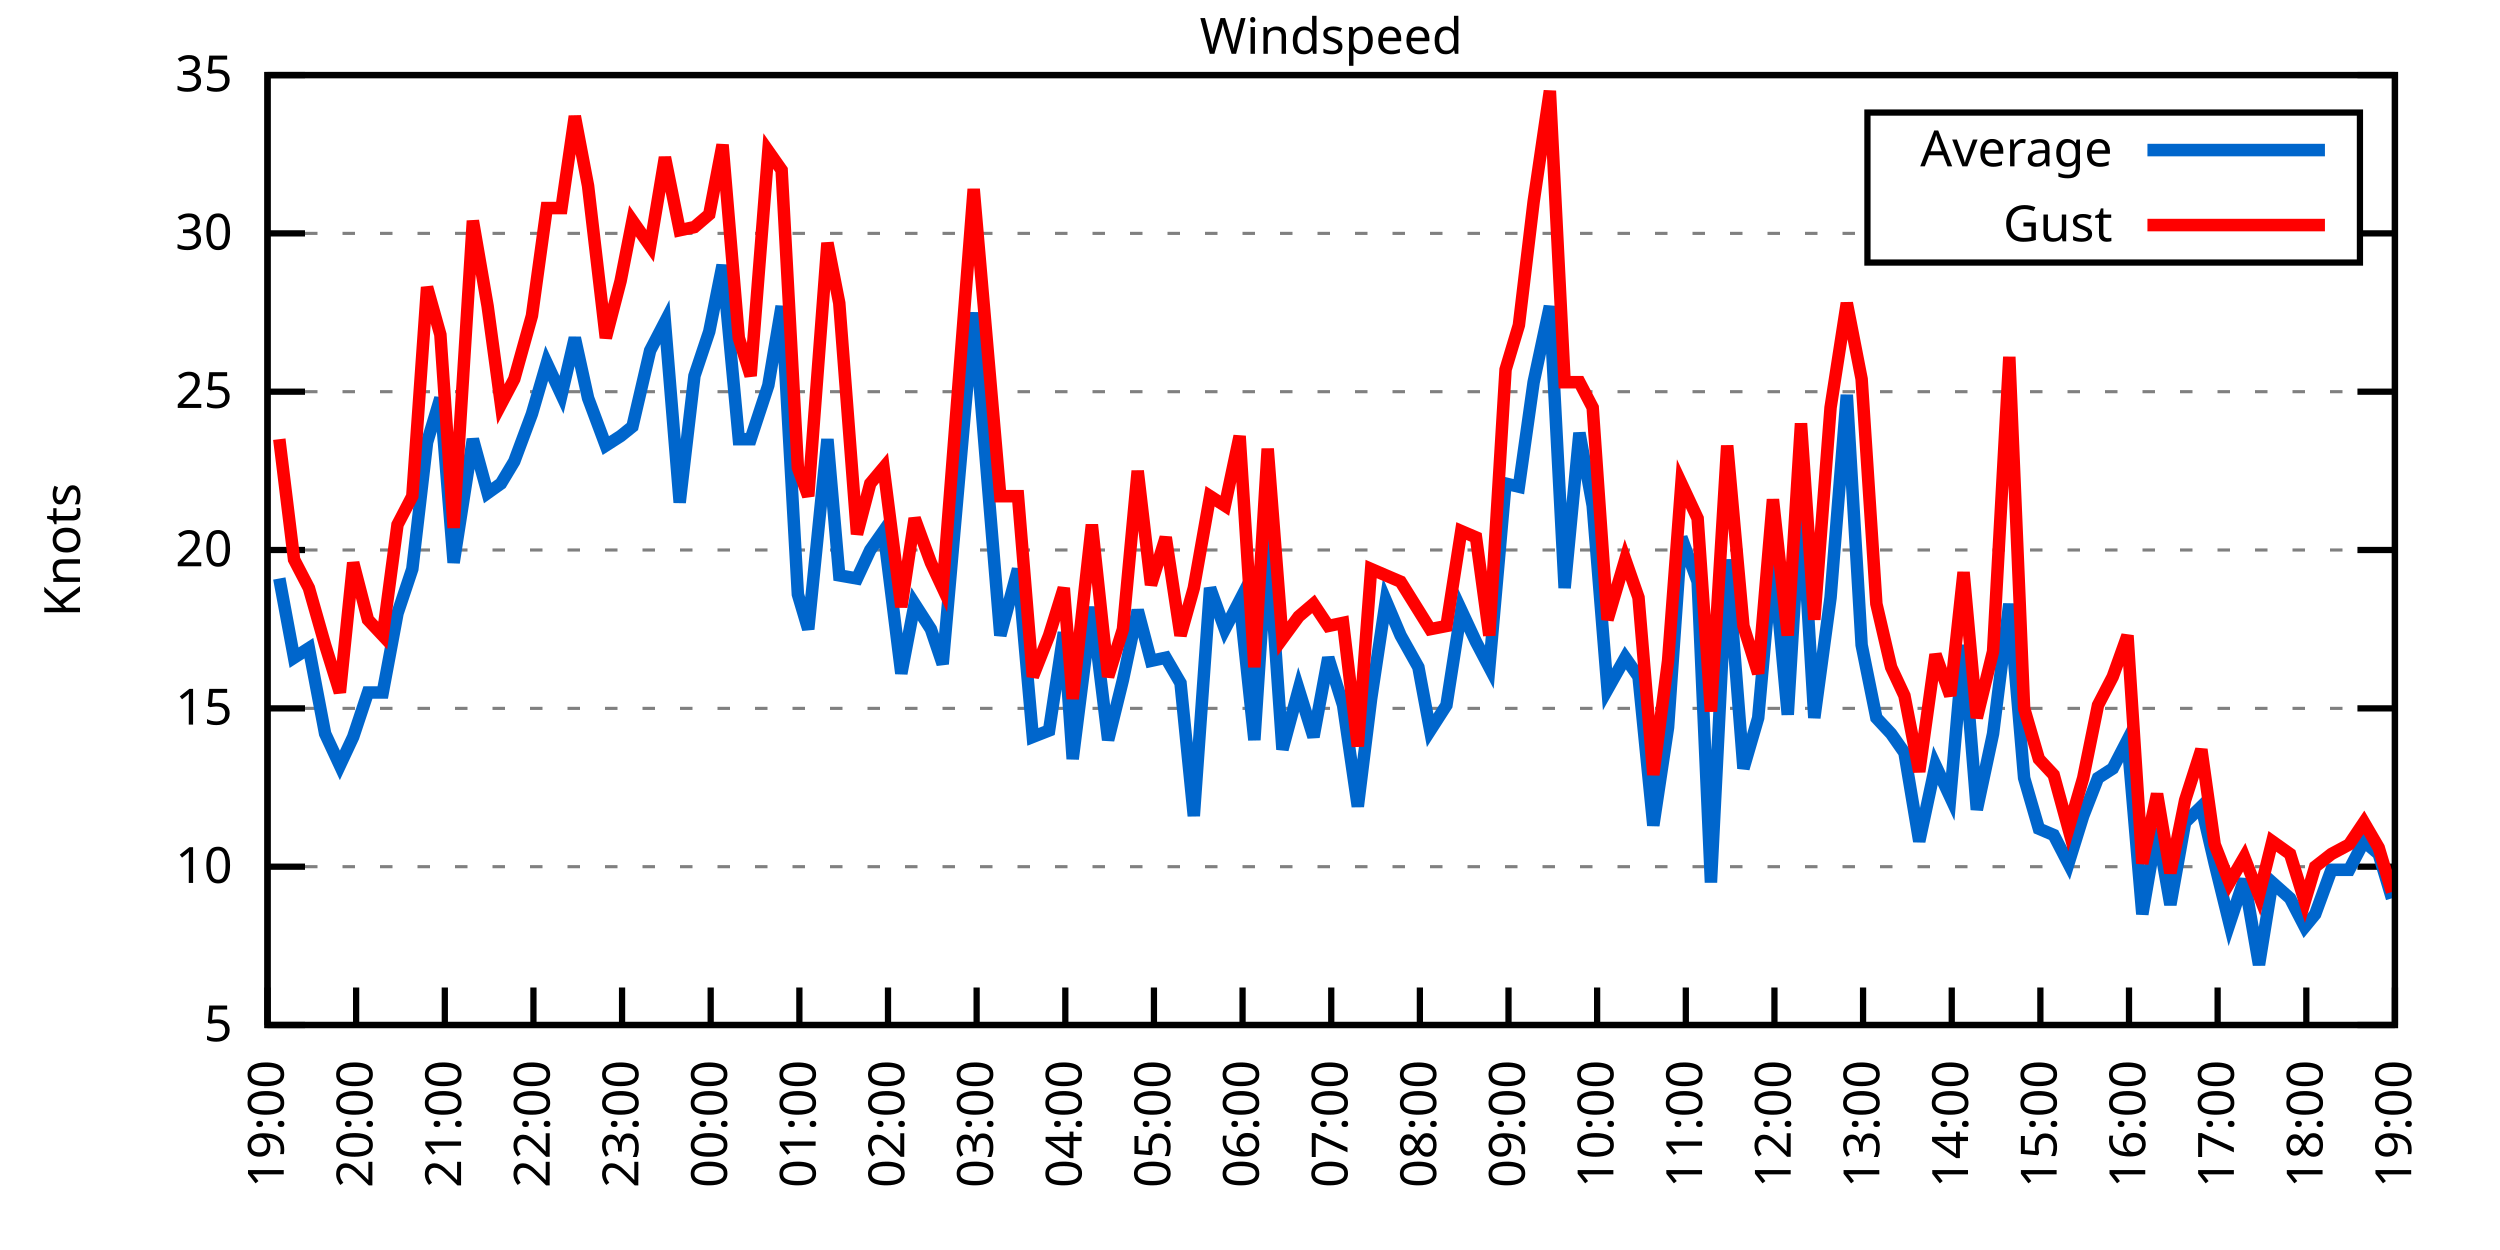
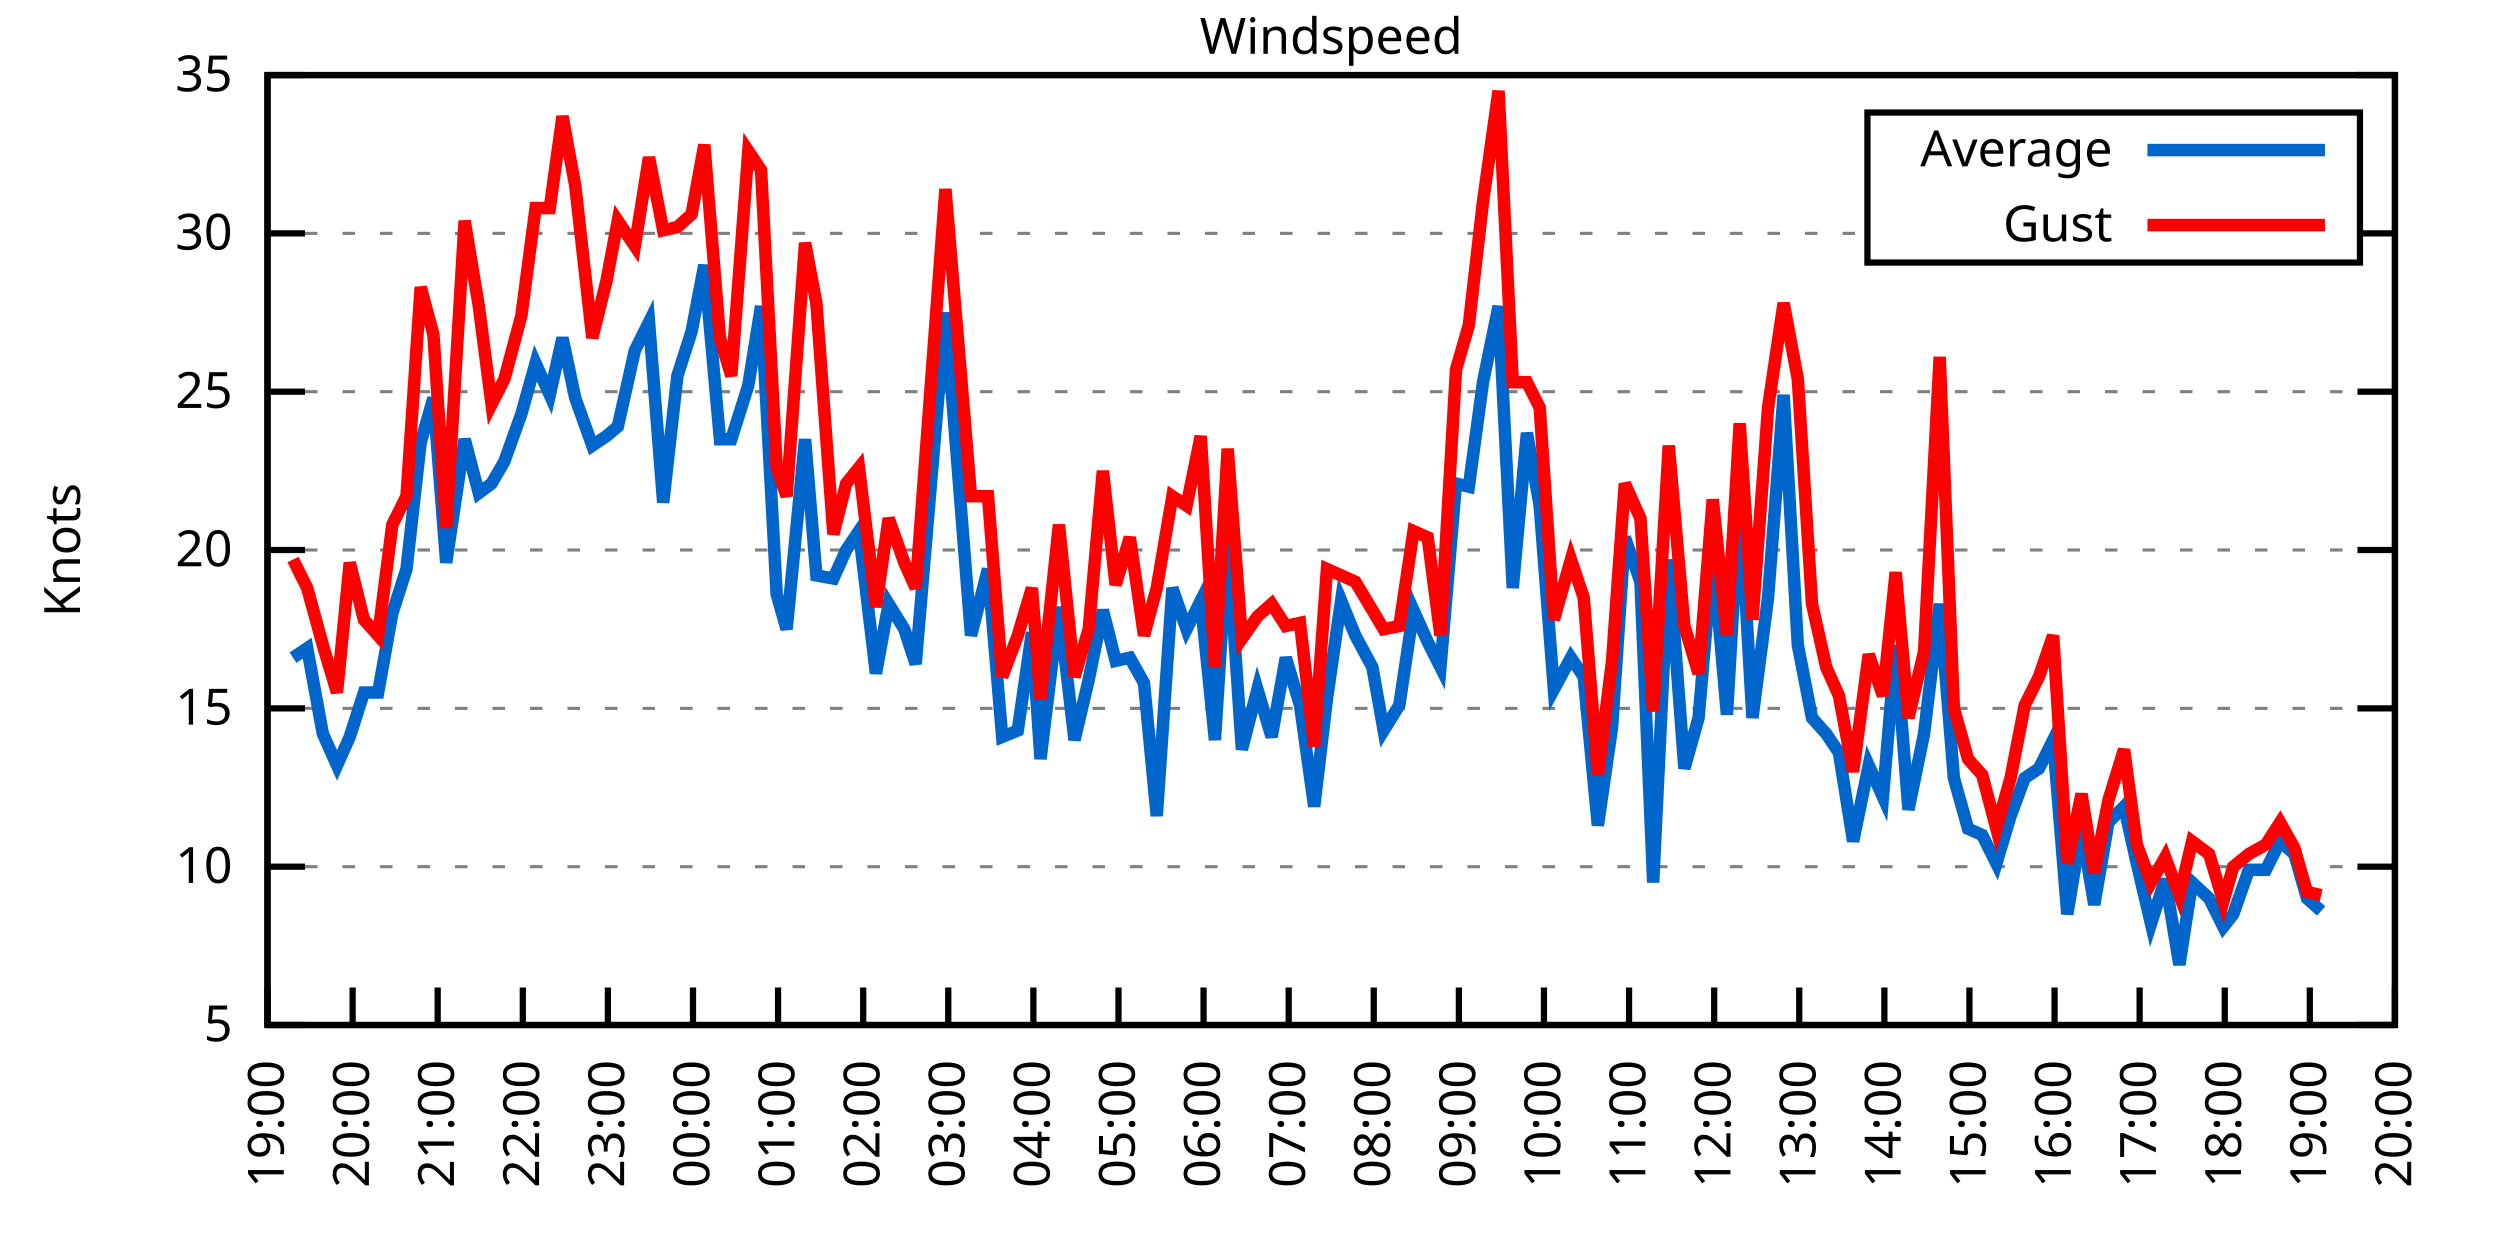
<svg xmlns="http://www.w3.org/2000/svg" xmlns:xlink="http://www.w3.org/1999/xlink" width="400" height="200" viewBox="0 0 400 200">
  <g id="gnuplot_canvas">
    <rect x="0" y="0" width="400" height="200" fill="none" />
    <defs>
      <circle id="gpDot" r="0.5" stroke-width="0.5" stroke="currentColor" />
      <path id="gpPt0" stroke-width="0.333" stroke="currentColor" d="M-1,0 h2 M0,-1 v2" />
      <path id="gpPt1" stroke-width="0.333" stroke="currentColor" d="M-1,-1 L1,1 M1,-1 L-1,1" />
      <path id="gpPt2" stroke-width="0.333" stroke="currentColor" d="M-1,0 L1,0 M0,-1 L0,1 M-1,-1 L1,1 M-1,1 L1,-1" />
      <rect id="gpPt3" stroke-width="0.333" stroke="currentColor" x="-1" y="-1" width="2" height="2" />
      <rect id="gpPt4" stroke-width="0.333" stroke="currentColor" fill="currentColor" x="-1" y="-1" width="2" height="2" />
      <circle id="gpPt5" stroke-width="0.333" stroke="currentColor" cx="0" cy="0" r="1" />
      <use xlink:href="#gpPt5" id="gpPt6" fill="currentColor" stroke="none" />
      <path id="gpPt7" stroke-width="0.333" stroke="currentColor" d="M0,-1.33 L-1.33,0.67 L1.33,0.67 z" />
      <use xlink:href="#gpPt7" id="gpPt8" fill="currentColor" stroke="none" />
      <use xlink:href="#gpPt7" id="gpPt9" stroke="currentColor" transform="rotate(180)" />
      <use xlink:href="#gpPt9" id="gpPt10" fill="currentColor" stroke="none" />
      <use xlink:href="#gpPt3" id="gpPt11" stroke="currentColor" transform="rotate(45)" />
      <use xlink:href="#gpPt11" id="gpPt12" fill="currentColor" stroke="none" />
      <path id="gpPt13" stroke-width="0.333" stroke="currentColor" d="M0,1.330 L1.265,0.411 L0.782,-1.067 L-0.782,-1.076 L-1.265,0.411 z" />
      <use xlink:href="#gpPt13" id="gpPt14" fill="currentColor" stroke="none" />
      <filter id="textbox" filterUnits="objectBoundingBox" x="0" y="0" height="1" width="1">
        <feFlood flood-color="white" flood-opacity="1" result="bgnd" />
        <feComposite in="SourceGraphic" in2="bgnd" operator="atop" />
      </filter>
      <filter id="greybox" filterUnits="objectBoundingBox" x="0" y="0" height="1" width="1">
        <feFlood flood-color="lightgrey" flood-opacity="1" result="grey" />
        <feComposite in="SourceGraphic" in2="grey" operator="atop" />
      </filter>
    </defs>
    <g fill="none" color="white" stroke="currentColor" stroke-width="1.00" stroke-linecap="butt" stroke-linejoin="miter">
</g>
    <g fill="none" color="black" stroke="currentColor" stroke-width="1.00" stroke-linecap="butt" stroke-linejoin="miter">
      <g stroke="none" shape-rendering="crispEdges">
        <polygon fill="rgb(255, 255, 255)" points="42.80,164.00 383.18,164.00 383.18,12.02 42.80,12.02 " />
      </g>
    </g>
    <g fill="none" color="black" stroke="currentColor" stroke-width="1.00" stroke-linecap="butt" stroke-linejoin="miter">
</g>
    <g fill="none" color="black" stroke="black" stroke-width="0.50" stroke-linecap="butt" stroke-linejoin="miter">
</g>
    <g fill="none" color="gray" stroke="currentColor" stroke-width="0.50" stroke-linecap="butt" stroke-linejoin="miter">
      <path stroke="gray" stroke-dasharray="2,4" class="gridline" d="M42.80,164.00 L383.19,164.00  " />
    </g>
    <g fill="none" color="gray" stroke="gray" stroke-width="1.00" stroke-linecap="butt" stroke-linejoin="miter">
</g>
    <g fill="none" color="black" stroke="currentColor" stroke-width="1.00" stroke-linecap="butt" stroke-linejoin="miter">
      <path stroke="black" d="M42.80,164.00 L48.80,164.00 M383.19,164.00 L377.19,164.00  " />
      <g transform="translate(37.20,166.60)" stroke="none" fill="black" font-family="Sans" font-size="8.00" text-anchor="end">
        <text>
          <tspan font-family="Sans"> 5</tspan>
        </text>
      </g>
    </g>
    <g fill="none" color="black" stroke="currentColor" stroke-width="1.00" stroke-linecap="butt" stroke-linejoin="miter">
</g>
    <g fill="none" color="black" stroke="black" stroke-width="0.50" stroke-linecap="butt" stroke-linejoin="miter">
</g>
    <g fill="none" color="gray" stroke="currentColor" stroke-width="0.50" stroke-linecap="butt" stroke-linejoin="miter">
      <path stroke="gray" stroke-dasharray="2,4" class="gridline" d="M42.80,138.67 L383.19,138.67  " />
    </g>
    <g fill="none" color="gray" stroke="gray" stroke-width="1.00" stroke-linecap="butt" stroke-linejoin="miter">
</g>
    <g fill="none" color="black" stroke="currentColor" stroke-width="1.00" stroke-linecap="butt" stroke-linejoin="miter">
      <path stroke="black" d="M42.80,138.67 L48.80,138.67 M383.19,138.67 L377.19,138.67  " />
      <g transform="translate(37.20,141.27)" stroke="none" fill="black" font-family="Sans" font-size="8.00" text-anchor="end">
        <text>
          <tspan font-family="Sans"> 10</tspan>
        </text>
      </g>
    </g>
    <g fill="none" color="black" stroke="currentColor" stroke-width="1.00" stroke-linecap="butt" stroke-linejoin="miter">
</g>
    <g fill="none" color="black" stroke="black" stroke-width="0.50" stroke-linecap="butt" stroke-linejoin="miter">
</g>
    <g fill="none" color="gray" stroke="currentColor" stroke-width="0.50" stroke-linecap="butt" stroke-linejoin="miter">
      <path stroke="gray" stroke-dasharray="2,4" class="gridline" d="M42.80,113.34 L383.19,113.34  " />
    </g>
    <g fill="none" color="gray" stroke="gray" stroke-width="1.00" stroke-linecap="butt" stroke-linejoin="miter">
</g>
    <g fill="none" color="black" stroke="currentColor" stroke-width="1.00" stroke-linecap="butt" stroke-linejoin="miter">
      <path stroke="black" d="M42.80,113.34 L48.80,113.34 M383.19,113.34 L377.19,113.34  " />
      <g transform="translate(37.20,115.94)" stroke="none" fill="black" font-family="Sans" font-size="8.00" text-anchor="end">
        <text>
          <tspan font-family="Sans"> 15</tspan>
        </text>
      </g>
    </g>
    <g fill="none" color="black" stroke="currentColor" stroke-width="1.00" stroke-linecap="butt" stroke-linejoin="miter">
</g>
    <g fill="none" color="black" stroke="black" stroke-width="0.50" stroke-linecap="butt" stroke-linejoin="miter">
</g>
    <g fill="none" color="gray" stroke="currentColor" stroke-width="0.50" stroke-linecap="butt" stroke-linejoin="miter">
      <path stroke="gray" stroke-dasharray="2,4" class="gridline" d="M42.80,88.00 L383.19,88.00  " />
    </g>
    <g fill="none" color="gray" stroke="gray" stroke-width="1.00" stroke-linecap="butt" stroke-linejoin="miter">
</g>
    <g fill="none" color="black" stroke="currentColor" stroke-width="1.00" stroke-linecap="butt" stroke-linejoin="miter">
      <path stroke="black" d="M42.80,88.00 L48.80,88.00 M383.19,88.00 L377.19,88.00  " />
      <g transform="translate(37.20,90.60)" stroke="none" fill="black" font-family="Sans" font-size="8.00" text-anchor="end">
        <text>
          <tspan font-family="Sans"> 20</tspan>
        </text>
      </g>
    </g>
    <g fill="none" color="black" stroke="currentColor" stroke-width="1.00" stroke-linecap="butt" stroke-linejoin="miter">
</g>
    <g fill="none" color="black" stroke="black" stroke-width="0.50" stroke-linecap="butt" stroke-linejoin="miter">
</g>
    <g fill="none" color="gray" stroke="currentColor" stroke-width="0.50" stroke-linecap="butt" stroke-linejoin="miter">
      <path stroke="gray" stroke-dasharray="2,4" class="gridline" d="M42.80,62.67 L383.19,62.67  " />
    </g>
    <g fill="none" color="gray" stroke="gray" stroke-width="1.00" stroke-linecap="butt" stroke-linejoin="miter">
</g>
    <g fill="none" color="black" stroke="currentColor" stroke-width="1.00" stroke-linecap="butt" stroke-linejoin="miter">
      <path stroke="black" d="M42.80,62.67 L48.80,62.67 M383.19,62.67 L377.19,62.67  " />
      <g transform="translate(37.20,65.27)" stroke="none" fill="black" font-family="Sans" font-size="8.00" text-anchor="end">
        <text>
          <tspan font-family="Sans"> 25</tspan>
        </text>
      </g>
    </g>
    <g fill="none" color="black" stroke="currentColor" stroke-width="1.00" stroke-linecap="butt" stroke-linejoin="miter">
</g>
    <g fill="none" color="black" stroke="black" stroke-width="0.50" stroke-linecap="butt" stroke-linejoin="miter">
</g>
    <g fill="none" color="gray" stroke="currentColor" stroke-width="0.50" stroke-linecap="butt" stroke-linejoin="miter">
      <path stroke="gray" stroke-dasharray="2,4" class="gridline" d="M42.80,37.34 L298.79,37.34 M377.59,37.34 L383.19,37.34  " />
    </g>
    <g fill="none" color="gray" stroke="gray" stroke-width="1.00" stroke-linecap="butt" stroke-linejoin="miter">
</g>
    <g fill="none" color="black" stroke="currentColor" stroke-width="1.00" stroke-linecap="butt" stroke-linejoin="miter">
      <path stroke="black" d="M42.80,37.34 L48.80,37.34 M383.19,37.34 L377.19,37.34  " />
      <g transform="translate(37.20,39.94)" stroke="none" fill="black" font-family="Sans" font-size="8.00" text-anchor="end">
        <text>
          <tspan font-family="Sans"> 30</tspan>
        </text>
      </g>
    </g>
    <g fill="none" color="black" stroke="currentColor" stroke-width="1.00" stroke-linecap="butt" stroke-linejoin="miter">
</g>
    <g fill="none" color="black" stroke="black" stroke-width="0.50" stroke-linecap="butt" stroke-linejoin="miter">
</g>
    <g fill="none" color="gray" stroke="currentColor" stroke-width="0.50" stroke-linecap="butt" stroke-linejoin="miter">
      <path stroke="gray" stroke-dasharray="2,4" class="gridline" d="M42.80,12.01 L383.19,12.01  " />
    </g>
    <g fill="none" color="gray" stroke="gray" stroke-width="1.00" stroke-linecap="butt" stroke-linejoin="miter">
</g>
    <g fill="none" color="black" stroke="currentColor" stroke-width="1.00" stroke-linecap="butt" stroke-linejoin="miter">
      <path stroke="black" d="M42.80,12.01 L48.80,12.01 M383.19,12.01 L377.19,12.01  " />
      <g transform="translate(37.20,14.61)" stroke="none" fill="black" font-family="Sans" font-size="8.00" text-anchor="end">
        <text>
          <tspan font-family="Sans"> 35</tspan>
        </text>
      </g>
    </g>
    <g fill="none" color="black" stroke="currentColor" stroke-width="1.00" stroke-linecap="butt" stroke-linejoin="miter">
      <path stroke="black" d="M42.80,164.00 L42.80,158.00  " />
      <g transform="translate(45.40,169.60) rotate(270.00)" stroke="none" fill="black" font-family="Sans" font-size="8.00" text-anchor="end">
        <text>
          <tspan font-family="Sans">19:00</tspan>
        </text>
      </g>
    </g>
    <g fill="none" color="black" stroke="currentColor" stroke-width="1.00" stroke-linecap="butt" stroke-linejoin="miter">
-       <path stroke="black" d="M56.98,164.00 L56.98,158.00  " />
-       <g transform="translate(59.58,169.60) rotate(270.00)" stroke="none" fill="black" font-family="Sans" font-size="8.00" text-anchor="end">
+       <path stroke="black" d="M56.42,164.00 L56.42,158.00  " />
+       <g transform="translate(59.02,169.60) rotate(270.00)" stroke="none" fill="black" font-family="Sans" font-size="8.00" text-anchor="end">
        <text>
          <tspan font-family="Sans">20:00</tspan>
        </text>
      </g>
    </g>
    <g fill="none" color="black" stroke="currentColor" stroke-width="1.00" stroke-linecap="butt" stroke-linejoin="miter">
-       <path stroke="black" d="M71.17,164.00 L71.17,158.00  " />
-       <g transform="translate(73.77,169.60) rotate(270.00)" stroke="none" fill="black" font-family="Sans" font-size="8.00" text-anchor="end">
+       <path stroke="black" d="M70.03,164.00 L70.03,158.00  " />
+       <g transform="translate(72.63,169.60) rotate(270.00)" stroke="none" fill="black" font-family="Sans" font-size="8.00" text-anchor="end">
        <text>
          <tspan font-family="Sans">21:00</tspan>
        </text>
      </g>
    </g>
    <g fill="none" color="black" stroke="currentColor" stroke-width="1.00" stroke-linecap="butt" stroke-linejoin="miter">
-       <path stroke="black" d="M85.35,164.00 L85.35,158.00  " />
-       <g transform="translate(87.95,169.60) rotate(270.00)" stroke="none" fill="black" font-family="Sans" font-size="8.00" text-anchor="end">
+       <path stroke="black" d="M83.65,164.00 L83.65,158.00  " />
+       <g transform="translate(86.25,169.60) rotate(270.00)" stroke="none" fill="black" font-family="Sans" font-size="8.00" text-anchor="end">
        <text>
          <tspan font-family="Sans">22:00</tspan>
        </text>
      </g>
    </g>
    <g fill="none" color="black" stroke="currentColor" stroke-width="1.00" stroke-linecap="butt" stroke-linejoin="miter">
-       <path stroke="black" d="M99.53,164.00 L99.53,158.00  " />
-       <g transform="translate(102.13,169.60) rotate(270.00)" stroke="none" fill="black" font-family="Sans" font-size="8.00" text-anchor="end">
+       <path stroke="black" d="M97.26,164.00 L97.26,158.00  " />
+       <g transform="translate(99.86,169.60) rotate(270.00)" stroke="none" fill="black" font-family="Sans" font-size="8.00" text-anchor="end">
        <text>
          <tspan font-family="Sans">23:00</tspan>
        </text>
      </g>
    </g>
    <g fill="none" color="black" stroke="currentColor" stroke-width="1.00" stroke-linecap="butt" stroke-linejoin="miter">
-       <path stroke="black" d="M113.71,164.00 L113.71,158.00  " />
-       <g transform="translate(116.31,169.60) rotate(270.00)" stroke="none" fill="black" font-family="Sans" font-size="8.00" text-anchor="end">
+       <path stroke="black" d="M110.88,164.00 L110.88,158.00  " />
+       <g transform="translate(113.48,169.60) rotate(270.00)" stroke="none" fill="black" font-family="Sans" font-size="8.00" text-anchor="end">
        <text>
          <tspan font-family="Sans">00:00</tspan>
        </text>
      </g>
    </g>
    <g fill="none" color="black" stroke="currentColor" stroke-width="1.00" stroke-linecap="butt" stroke-linejoin="miter">
-       <path stroke="black" d="M127.90,164.00 L127.90,158.00  " />
-       <g transform="translate(130.50,169.60) rotate(270.00)" stroke="none" fill="black" font-family="Sans" font-size="8.00" text-anchor="end">
+       <path stroke="black" d="M124.49,164.00 L124.49,158.00  " />
+       <g transform="translate(127.09,169.60) rotate(270.00)" stroke="none" fill="black" font-family="Sans" font-size="8.00" text-anchor="end">
        <text>
          <tspan font-family="Sans">01:00</tspan>
        </text>
      </g>
    </g>
    <g fill="none" color="black" stroke="currentColor" stroke-width="1.00" stroke-linecap="butt" stroke-linejoin="miter">
-       <path stroke="black" d="M142.08,164.00 L142.08,158.00  " />
-       <g transform="translate(144.68,169.60) rotate(270.00)" stroke="none" fill="black" font-family="Sans" font-size="8.00" text-anchor="end">
+       <path stroke="black" d="M138.11,164.00 L138.11,158.00  " />
+       <g transform="translate(140.71,169.60) rotate(270.00)" stroke="none" fill="black" font-family="Sans" font-size="8.00" text-anchor="end">
        <text>
          <tspan font-family="Sans">02:00</tspan>
        </text>
      </g>
    </g>
    <g fill="none" color="black" stroke="currentColor" stroke-width="1.00" stroke-linecap="butt" stroke-linejoin="miter">
-       <path stroke="black" d="M156.26,164.00 L156.26,158.00  " />
-       <g transform="translate(158.86,169.60) rotate(270.00)" stroke="none" fill="black" font-family="Sans" font-size="8.00" text-anchor="end">
+       <path stroke="black" d="M151.72,164.00 L151.72,158.00  " />
+       <g transform="translate(154.32,169.60) rotate(270.00)" stroke="none" fill="black" font-family="Sans" font-size="8.00" text-anchor="end">
        <text>
          <tspan font-family="Sans">03:00</tspan>
        </text>
      </g>
    </g>
    <g fill="none" color="black" stroke="currentColor" stroke-width="1.00" stroke-linecap="butt" stroke-linejoin="miter">
-       <path stroke="black" d="M170.45,164.00 L170.45,158.00  " />
-       <g transform="translate(173.05,169.60) rotate(270.00)" stroke="none" fill="black" font-family="Sans" font-size="8.00" text-anchor="end">
+       <path stroke="black" d="M165.34,164.00 L165.34,158.00  " />
+       <g transform="translate(167.94,169.60) rotate(270.00)" stroke="none" fill="black" font-family="Sans" font-size="8.00" text-anchor="end">
        <text>
          <tspan font-family="Sans">04:00</tspan>
        </text>
      </g>
    </g>
    <g fill="none" color="black" stroke="currentColor" stroke-width="1.00" stroke-linecap="butt" stroke-linejoin="miter">
-       <path stroke="black" d="M184.63,164.00 L184.63,158.00  " />
-       <g transform="translate(187.23,169.60) rotate(270.00)" stroke="none" fill="black" font-family="Sans" font-size="8.00" text-anchor="end">
+       <path stroke="black" d="M178.96,164.00 L178.96,158.00  " />
+       <g transform="translate(181.56,169.60) rotate(270.00)" stroke="none" fill="black" font-family="Sans" font-size="8.00" text-anchor="end">
        <text>
          <tspan font-family="Sans">05:00</tspan>
        </text>
      </g>
    </g>
    <g fill="none" color="black" stroke="currentColor" stroke-width="1.00" stroke-linecap="butt" stroke-linejoin="miter">
-       <path stroke="black" d="M198.81,164.00 L198.81,158.00  " />
-       <g transform="translate(201.41,169.60) rotate(270.00)" stroke="none" fill="black" font-family="Sans" font-size="8.00" text-anchor="end">
+       <path stroke="black" d="M192.57,164.00 L192.57,158.00  " />
+       <g transform="translate(195.17,169.60) rotate(270.00)" stroke="none" fill="black" font-family="Sans" font-size="8.00" text-anchor="end">
        <text>
          <tspan font-family="Sans">06:00</tspan>
        </text>
      </g>
    </g>
    <g fill="none" color="black" stroke="currentColor" stroke-width="1.00" stroke-linecap="butt" stroke-linejoin="miter">
-       <path stroke="black" d="M213.00,164.00 L213.00,158.00  " />
-       <g transform="translate(215.60,169.60) rotate(270.00)" stroke="none" fill="black" font-family="Sans" font-size="8.00" text-anchor="end">
+       <path stroke="black" d="M206.19,164.00 L206.19,158.00  " />
+       <g transform="translate(208.79,169.60) rotate(270.00)" stroke="none" fill="black" font-family="Sans" font-size="8.00" text-anchor="end">
        <text>
          <tspan font-family="Sans">07:00</tspan>
        </text>
      </g>
    </g>
    <g fill="none" color="black" stroke="currentColor" stroke-width="1.00" stroke-linecap="butt" stroke-linejoin="miter">
-       <path stroke="black" d="M227.18,164.00 L227.18,158.00  " />
-       <g transform="translate(229.78,169.60) rotate(270.00)" stroke="none" fill="black" font-family="Sans" font-size="8.00" text-anchor="end">
+       <path stroke="black" d="M219.80,164.00 L219.80,158.00  " />
+       <g transform="translate(222.40,169.60) rotate(270.00)" stroke="none" fill="black" font-family="Sans" font-size="8.00" text-anchor="end">
        <text>
          <tspan font-family="Sans">08:00</tspan>
        </text>
      </g>
    </g>
    <g fill="none" color="black" stroke="currentColor" stroke-width="1.00" stroke-linecap="butt" stroke-linejoin="miter">
-       <path stroke="black" d="M241.36,164.00 L241.36,158.00  " />
-       <g transform="translate(243.96,169.60) rotate(270.00)" stroke="none" fill="black" font-family="Sans" font-size="8.00" text-anchor="end">
+       <path stroke="black" d="M233.42,164.00 L233.42,158.00  " />
+       <g transform="translate(236.02,169.60) rotate(270.00)" stroke="none" fill="black" font-family="Sans" font-size="8.00" text-anchor="end">
        <text>
          <tspan font-family="Sans">09:00</tspan>
        </text>
      </g>
    </g>
    <g fill="none" color="black" stroke="currentColor" stroke-width="1.00" stroke-linecap="butt" stroke-linejoin="miter">
-       <path stroke="black" d="M255.54,164.00 L255.54,158.00  " />
-       <g transform="translate(258.14,169.60) rotate(270.00)" stroke="none" fill="black" font-family="Sans" font-size="8.00" text-anchor="end">
+       <path stroke="black" d="M247.03,164.00 L247.03,158.00  " />
+       <g transform="translate(249.63,169.60) rotate(270.00)" stroke="none" fill="black" font-family="Sans" font-size="8.00" text-anchor="end">
        <text>
          <tspan font-family="Sans">10:00</tspan>
        </text>
      </g>
    </g>
    <g fill="none" color="black" stroke="currentColor" stroke-width="1.00" stroke-linecap="butt" stroke-linejoin="miter">
-       <path stroke="black" d="M269.73,164.00 L269.73,158.00  " />
-       <g transform="translate(272.33,169.60) rotate(270.00)" stroke="none" fill="black" font-family="Sans" font-size="8.00" text-anchor="end">
+       <path stroke="black" d="M260.65,164.00 L260.65,158.00  " />
+       <g transform="translate(263.25,169.60) rotate(270.00)" stroke="none" fill="black" font-family="Sans" font-size="8.00" text-anchor="end">
        <text>
          <tspan font-family="Sans">11:00</tspan>
        </text>
      </g>
    </g>
    <g fill="none" color="black" stroke="currentColor" stroke-width="1.00" stroke-linecap="butt" stroke-linejoin="miter">
-       <path stroke="black" d="M283.91,164.00 L283.91,158.00  " />
-       <g transform="translate(286.51,169.60) rotate(270.00)" stroke="none" fill="black" font-family="Sans" font-size="8.00" text-anchor="end">
+       <path stroke="black" d="M274.27,164.00 L274.27,158.00  " />
+       <g transform="translate(276.87,169.60) rotate(270.00)" stroke="none" fill="black" font-family="Sans" font-size="8.00" text-anchor="end">
        <text>
          <tspan font-family="Sans">12:00</tspan>
        </text>
      </g>
    </g>
    <g fill="none" color="black" stroke="currentColor" stroke-width="1.00" stroke-linecap="butt" stroke-linejoin="miter">
-       <path stroke="black" d="M298.09,164.00 L298.09,158.00  " />
-       <g transform="translate(300.69,169.60) rotate(270.00)" stroke="none" fill="black" font-family="Sans" font-size="8.00" text-anchor="end">
+       <path stroke="black" d="M287.88,164.00 L287.88,158.00  " />
+       <g transform="translate(290.48,169.60) rotate(270.00)" stroke="none" fill="black" font-family="Sans" font-size="8.00" text-anchor="end">
        <text>
          <tspan font-family="Sans">13:00</tspan>
        </text>
      </g>
    </g>
    <g fill="none" color="black" stroke="currentColor" stroke-width="1.00" stroke-linecap="butt" stroke-linejoin="miter">
-       <path stroke="black" d="M312.28,164.00 L312.28,158.00  " />
-       <g transform="translate(314.88,169.60) rotate(270.00)" stroke="none" fill="black" font-family="Sans" font-size="8.00" text-anchor="end">
+       <path stroke="black" d="M301.50,164.00 L301.50,158.00  " />
+       <g transform="translate(304.10,169.60) rotate(270.00)" stroke="none" fill="black" font-family="Sans" font-size="8.00" text-anchor="end">
        <text>
          <tspan font-family="Sans">14:00</tspan>
        </text>
      </g>
    </g>
    <g fill="none" color="black" stroke="currentColor" stroke-width="1.00" stroke-linecap="butt" stroke-linejoin="miter">
-       <path stroke="black" d="M326.46,164.00 L326.46,158.00  " />
-       <g transform="translate(329.06,169.60) rotate(270.00)" stroke="none" fill="black" font-family="Sans" font-size="8.00" text-anchor="end">
+       <path stroke="black" d="M315.11,164.00 L315.11,158.00  " />
+       <g transform="translate(317.71,169.60) rotate(270.00)" stroke="none" fill="black" font-family="Sans" font-size="8.00" text-anchor="end">
        <text>
          <tspan font-family="Sans">15:00</tspan>
        </text>
      </g>
    </g>
    <g fill="none" color="black" stroke="currentColor" stroke-width="1.00" stroke-linecap="butt" stroke-linejoin="miter">
-       <path stroke="black" d="M340.64,164.00 L340.64,158.00  " />
-       <g transform="translate(343.24,169.60) rotate(270.00)" stroke="none" fill="black" font-family="Sans" font-size="8.00" text-anchor="end">
+       <path stroke="black" d="M328.73,164.00 L328.73,158.00  " />
+       <g transform="translate(331.33,169.60) rotate(270.00)" stroke="none" fill="black" font-family="Sans" font-size="8.00" text-anchor="end">
        <text>
          <tspan font-family="Sans">16:00</tspan>
        </text>
      </g>
    </g>
    <g fill="none" color="black" stroke="currentColor" stroke-width="1.00" stroke-linecap="butt" stroke-linejoin="miter">
-       <path stroke="black" d="M354.82,164.00 L354.82,158.00  " />
-       <g transform="translate(357.42,169.60) rotate(270.00)" stroke="none" fill="black" font-family="Sans" font-size="8.00" text-anchor="end">
+       <path stroke="black" d="M342.34,164.00 L342.34,158.00  " />
+       <g transform="translate(344.94,169.60) rotate(270.00)" stroke="none" fill="black" font-family="Sans" font-size="8.00" text-anchor="end">
        <text>
          <tspan font-family="Sans">17:00</tspan>
        </text>
      </g>
    </g>
    <g fill="none" color="black" stroke="currentColor" stroke-width="1.00" stroke-linecap="butt" stroke-linejoin="miter">
-       <path stroke="black" d="M369.01,164.00 L369.01,158.00  " />
-       <g transform="translate(371.61,169.60) rotate(270.00)" stroke="none" fill="black" font-family="Sans" font-size="8.00" text-anchor="end">
+       <path stroke="black" d="M355.96,164.00 L355.96,158.00  " />
+       <g transform="translate(358.56,169.60) rotate(270.00)" stroke="none" fill="black" font-family="Sans" font-size="8.00" text-anchor="end">
        <text>
          <tspan font-family="Sans">18:00</tspan>
+         </text>
+       </g>
+     </g>
+     <g fill="none" color="black" stroke="currentColor" stroke-width="1.00" stroke-linecap="butt" stroke-linejoin="miter">
+       <path stroke="black" d="M369.57,164.00 L369.57,158.00  " />
+       <g transform="translate(372.17,169.60) rotate(270.00)" stroke="none" fill="black" font-family="Sans" font-size="8.00" text-anchor="end">
+         <text>
+           <tspan font-family="Sans">19:00</tspan>
        </text>
      </g>
    </g>
    <g fill="none" color="black" stroke="currentColor" stroke-width="1.00" stroke-linecap="butt" stroke-linejoin="miter">
      <path stroke="black" d="M383.19,164.00 L383.19,158.00  " />
      <g transform="translate(385.79,169.60) rotate(270.00)" stroke="none" fill="black" font-family="Sans" font-size="8.00" text-anchor="end">
        <text>
-           <tspan font-family="Sans">19:00</tspan>
+           <tspan font-family="Sans">20:00</tspan>
        </text>
      </g>
    </g>
    <g fill="none" color="black" stroke="currentColor" stroke-width="1.00" stroke-linecap="butt" stroke-linejoin="miter">
</g>
    <g fill="none" color="black" stroke="currentColor" stroke-width="1.00" stroke-linecap="butt" stroke-linejoin="miter">
      <path stroke="black" d="M42.80,12.01 L42.80,164.00 L383.19,164.00 L383.19,12.01 L42.80,12.01 Z  " />
    </g>
    <g fill="none" color="black" stroke="currentColor" stroke-width="1.00" stroke-linecap="butt" stroke-linejoin="miter">
</g>
    <g fill="none" color="black" stroke="currentColor" stroke-width="1.00" stroke-linecap="butt" stroke-linejoin="miter">
      <path stroke="black" d="M298.79,42.01 L298.79,18.01 L377.59,18.01 L377.59,42.01 L298.79,42.01 Z  " />
    </g>
    <g id="Windspeed_plot_1">
      <g fill="none" color="white" stroke="black" stroke-width="2.00" stroke-linecap="butt" stroke-linejoin="miter">
</g>
      <g fill="none" color="black" stroke="currentColor" stroke-width="2.00" stroke-linecap="butt" stroke-linejoin="miter">
        <g transform="translate(337.99,26.61)" stroke="none" fill="black" font-family="Sans" font-size="8.00" text-anchor="end">
          <text>
            <tspan font-family="Sans">Average</tspan>
          </text>
        </g>
      </g>
      <g fill="none" color="black" stroke="currentColor" stroke-width="2.00" stroke-linecap="butt" stroke-linejoin="miter">
-         <path stroke="rgb(  0, 102, 204)" d="M343.59,24.01 L371.99,24.01 M44.69,92.56 L47.05,105.23 L49.42,103.71 L52.02,117.39 L54.38,122.46 L56.51,117.90   L58.87,110.80 L61.24,110.80 L63.60,98.14 L65.97,91.04 L68.33,70.78 L70.46,63.69 L72.58,90.03 L75.66,70.27   L78.02,78.89 L80.15,77.37 L82.28,73.82 L85.11,66.22 L87.48,58.11 L89.84,63.18 L91.97,54.06 L94.09,63.69   L96.93,71.29 L99.30,69.77 L101.19,68.25 L104.02,56.09 L106.39,51.53 L108.75,80.41 L111.11,60.14 L113.48,53.05   L115.61,42.41 L118.21,70.27 L120.10,70.27 L122.93,61.66 L125.06,48.99 L127.66,95.10 L129.32,100.67 L132.39,70.27   L134.28,92.06 L137.12,92.56 L139.24,88.00 L141.37,84.97 L144.21,107.76 L146.34,96.62 L148.94,100.67 L150.83,106.24   L155.79,50.01 L160.05,101.68 L162.88,91.04 L165.25,117.90 L167.85,116.88 L170.21,101.18 L171.63,121.44 L174.70,97.12   L177.30,118.40 L179.67,108.78 L182.03,97.63 L184.16,105.74 L186.52,105.23 L188.88,109.28 L191.01,130.56 L193.61,94.08   L195.98,100.67 L198.34,96.11 L200.70,118.40 L202.83,85.98 L205.19,119.92 L207.79,110.30 L210.16,117.90 L212.52,105.23   L214.89,112.83 L217.25,129.04 L219.38,111.82 L221.74,96.11 L224.10,101.68 L226.94,106.75 L228.83,116.88 L231.43,112.83   L233.80,97.63 L236.16,102.70 L238.29,106.75 L240.89,77.37 L243.02,77.87 L245.38,61.15 L247.98,48.99 L250.34,94.08   L252.71,69.26 L254.83,80.91 L257.20,110.30 L260.04,105.23 L262.16,108.27 L264.53,132.08 L266.89,116.38 L269.02,85.98   L271.62,93.07 L273.75,141.20 L276.35,89.52 L278.95,122.96 L281.31,114.86 L283.67,88.51 L286.04,114.35 L288.16,79.39   L290.29,114.86 L292.89,95.60 L295.49,63.18 L297.86,103.20 L300.22,114.86 L302.58,117.39 L304.71,120.43 L307.08,134.62   L309.68,122.46 L312.04,127.52 L314.17,103.20 L316.29,129.55 L318.89,117.39 L321.49,96.62 L323.86,124.48 L326.22,132.59   L328.59,133.60 L330.95,138.16 L333.31,130.56 L335.68,124.48 L338.04,122.96 L340.40,118.40 L342.77,146.27 L345.13,132.59   L347.26,144.75 L349.62,131.58 L352.22,129.04 L354.35,138.16 L356.72,147.79 L359.08,140.69 L361.44,154.37 L363.57,141.20   L366.41,143.73 L368.77,148.29 L370.43,146.27 L373.03,139.17 L375.86,139.17 L378.23,134.62 L380.59,136.64 L382.72,143.73    " />
+         <path stroke="rgb(  0, 102, 204)" d="M343.59,24.01 L371.99,24.01 M46.88,105.23 L49.15,103.71 L51.65,117.39 L53.92,122.46 L55.96,117.90 L58.23,110.80   L60.50,110.80 L62.77,98.14 L65.04,91.04 L67.31,70.78 L69.35,63.69 L71.39,90.03 L74.34,70.27 L76.61,78.89   L78.65,77.37 L80.70,73.82 L83.42,66.22 L85.69,58.11 L87.96,63.18 L90.00,54.06 L92.04,63.69 L94.77,71.29   L97.04,69.77 L98.85,68.25 L101.57,56.09 L103.84,51.53 L106.11,80.41 L108.38,60.14 L110.65,53.05 L112.69,42.41   L115.19,70.27 L117.01,70.27 L119.73,61.66 L121.77,48.99 L124.27,95.10 L125.86,100.67 L128.81,70.27 L130.62,92.06   L133.34,92.56 L135.39,88.00 L137.43,84.97 L140.15,107.76 L142.19,96.62 L144.69,100.67 L146.51,106.24 L151.27,50.01   L155.36,101.68 L158.08,91.04 L160.35,117.90 L162.84,116.88 L165.11,101.18 L166.48,121.44 L169.43,97.12 L171.92,118.40   L174.19,108.78 L176.46,97.63 L178.50,105.74 L180.77,105.23 L183.04,109.28 L185.08,130.56 L187.58,94.08 L189.85,100.67   L192.12,96.11 L194.39,118.40 L196.43,85.98 L198.70,119.92 L201.19,110.30 L203.46,117.90 L205.73,105.23 L208.00,112.83   L210.27,129.04 L212.31,111.82 L214.58,96.11 L216.85,101.68 L219.58,106.75 L221.39,116.88 L223.89,112.83 L226.16,97.63   L228.43,102.70 L230.47,106.75 L232.96,77.37 L235.01,77.87 L237.28,61.15 L239.77,48.99 L242.04,94.08 L244.31,69.26   L246.35,80.91 L248.62,110.30 L251.35,105.23 L253.39,108.27 L255.66,132.08 L257.93,116.38 L259.97,85.98 L262.47,93.07   L264.51,141.20 L267.00,89.52 L269.50,122.96 L271.77,114.86 L274.04,88.51 L276.31,114.35 L278.35,79.39 L280.39,114.86   L282.89,95.60 L285.38,63.18 L287.65,103.20 L289.92,114.86 L292.19,117.39 L294.23,120.43 L296.50,134.62 L299.00,122.46   L301.27,127.52 L303.31,103.20 L305.35,129.55 L307.85,117.39 L310.35,96.62 L312.62,124.48 L314.89,132.59 L317.15,133.60   L319.42,138.16 L321.69,130.56 L323.96,124.48 L326.23,122.96 L328.50,118.40 L330.77,146.27 L333.04,132.59 L335.08,144.75   L337.35,131.58 L339.85,129.04 L341.89,138.16 L344.16,147.79 L346.43,140.69 L348.70,154.37 L350.74,141.20 L353.46,143.73   L355.73,148.29 L357.32,146.27 L359.82,139.17 L362.54,139.17 L364.81,134.62 L367.08,136.64 L369.12,143.73 L371.39,145.76    " />
      </g>
    </g>
    <g id="Windspeed_plot_2">
      <g fill="none" color="black" stroke="currentColor" stroke-width="2.00" stroke-linecap="butt" stroke-linejoin="miter">
        <g transform="translate(337.99,38.61)" stroke="none" fill="black" font-family="Sans" font-size="8.00" text-anchor="end">
          <text>
            <tspan font-family="Sans">Gust</tspan>
          </text>
        </g>
      </g>
      <g fill="none" color="black" stroke="currentColor" stroke-width="2.00" stroke-linecap="butt" stroke-linejoin="miter">
-         <path stroke="rgb(255,   0,   0)" d="M343.59,36.01 L371.99,36.01 M44.69,70.27 L47.05,89.52 L49.42,94.08 L52.02,103.20 L54.38,110.80 L56.51,90.03   L58.87,99.15 L61.24,101.68 L63.60,83.95 L65.97,79.39 L68.33,45.95 L70.46,53.55 L72.58,84.46 L75.66,35.32   L78.02,48.99 L80.15,64.70 L82.28,60.65 L85.11,50.51 L87.48,33.29 L89.84,33.29 L91.97,18.60 L94.09,29.74   L96.93,54.06 L99.30,44.94 L101.19,35.32 L104.02,39.37 L106.39,25.18 L108.75,36.84 L111.11,36.33 L113.48,34.30   L115.61,23.16 L118.21,54.06 L120.10,60.14 L122.93,24.17 L125.06,27.21 L127.66,74.83 L129.32,79.39 L132.39,38.86   L134.28,48.49 L137.12,85.47 L139.24,77.37 L141.37,74.83 L144.21,97.12 L146.34,82.94 L148.94,90.03 L150.83,94.08   L155.79,30.25 L160.05,79.39 L162.88,79.39 L165.25,108.27 L167.85,101.68 L170.21,94.08 L171.63,111.82 L174.70,83.95   L177.30,108.27 L179.67,100.67 L182.03,75.34 L184.16,93.58 L186.52,85.98 L188.88,101.68 L191.01,94.08 L193.61,79.39   L195.98,80.91 L198.34,69.77 L200.70,106.75 L202.83,71.79 L205.19,102.19 L207.79,98.64 L210.16,96.62 L212.52,100.16   L214.89,99.66 L217.25,119.42 L219.38,91.04 L221.74,92.06 L224.10,93.07 L226.94,97.63 L228.83,100.67 L231.43,100.16   L233.80,84.97 L236.16,85.98 L238.29,101.68 L240.89,59.13 L243.02,52.03 L245.38,32.28 L247.98,14.54 L250.34,61.15   L252.71,61.15 L254.83,65.21 L257.20,99.15 L260.04,89.52 L262.16,95.60 L264.53,123.98 L266.89,105.74 L269.02,77.37   L271.62,82.94 L273.75,113.84 L276.35,71.29 L278.95,100.16 L281.31,107.76 L283.67,79.90 L286.04,101.68 L288.16,67.74   L290.29,99.15 L292.89,65.21 L295.49,48.49 L297.86,60.65 L300.22,96.62 L302.58,106.75 L304.71,111.31 L307.08,123.47   L309.68,104.72 L312.04,111.31 L314.17,91.55 L316.29,114.86 L318.89,104.22 L321.49,57.10 L323.86,113.34 L326.22,121.44   L328.59,123.98 L330.95,132.59 L333.31,124.48 L335.68,112.83 L338.04,108.27 L340.40,101.68 L342.77,138.16 L345.13,127.02   L347.26,139.68 L349.62,128.03 L352.22,119.92 L354.35,135.12 L356.72,141.20 L359.08,137.15 L361.44,143.23 L363.57,134.62   L366.41,136.64 L368.77,144.24 L370.43,138.67 L373.03,136.64 L375.86,135.12 L378.23,131.58 L380.59,135.63 L382.72,142.72    " />
+         <path stroke="rgb(255,   0,   0)" d="M343.59,36.01 L371.99,36.01 M46.88,89.52 L49.15,94.08 L51.65,103.20 L53.92,110.80 L55.96,90.03 L58.23,99.15   L60.50,101.68 L62.77,83.95 L65.04,79.39 L67.31,45.95 L69.35,53.55 L71.39,84.46 L74.34,35.32 L76.61,48.99   L78.65,64.70 L80.70,60.65 L83.42,50.51 L85.69,33.29 L87.96,33.29 L90.00,18.60 L92.04,29.74 L94.77,54.06   L97.04,44.94 L98.85,35.32 L101.57,39.37 L103.84,25.18 L106.11,36.84 L108.38,36.33 L110.65,34.30 L112.69,23.16   L115.19,54.06 L117.01,60.14 L119.73,24.17 L121.77,27.21 L124.27,74.83 L125.86,79.39 L128.81,38.86 L130.62,48.49   L133.34,85.47 L135.39,77.37 L137.43,74.83 L140.15,97.12 L142.19,82.94 L144.69,90.03 L146.51,94.08 L151.27,30.25   L155.36,79.39 L158.08,79.39 L160.35,108.27 L162.84,101.68 L165.11,94.08 L166.48,111.82 L169.43,83.95 L171.92,108.27   L174.19,100.67 L176.46,75.34 L178.50,93.58 L180.77,85.98 L183.04,101.68 L185.08,94.08 L187.58,79.39 L189.85,80.91   L192.12,69.77 L194.39,106.75 L196.43,71.79 L198.70,102.19 L201.19,98.64 L203.46,96.62 L205.73,100.16 L208.00,99.66   L210.27,119.42 L212.31,91.04 L214.58,92.06 L216.85,93.07 L219.58,97.63 L221.39,100.67 L223.89,100.16 L226.16,84.97   L228.43,85.98 L230.47,101.68 L232.96,59.13 L235.01,52.03 L237.28,32.28 L239.77,14.54 L242.04,61.15 L244.31,61.15   L246.35,65.21 L248.62,99.15 L251.35,89.52 L253.39,95.60 L255.66,123.98 L257.93,105.74 L259.97,77.37 L262.47,82.94   L264.51,113.84 L267.00,71.29 L269.50,100.16 L271.77,107.76 L274.04,79.90 L276.31,101.68 L278.35,67.74 L280.39,99.15   L282.89,65.21 L285.38,48.49 L287.65,60.65 L289.92,96.62 L292.19,106.75 L294.23,111.31 L296.50,123.47 L299.00,104.72   L301.27,111.31 L303.31,91.55 L305.35,114.86 L307.85,104.22 L310.35,57.10 L312.62,113.34 L314.89,121.44 L317.15,123.98   L319.42,132.59 L321.69,124.48 L323.96,112.83 L326.23,108.27 L328.50,101.68 L330.77,138.16 L333.04,127.02 L335.08,139.68   L337.35,128.03 L339.85,119.92 L341.89,135.12 L344.16,141.20 L346.43,137.15 L348.70,143.23 L350.74,134.62 L353.46,136.64   L355.73,144.24 L357.32,138.67 L359.82,136.64 L362.54,135.12 L364.81,131.58 L367.08,135.63 L369.12,142.72 L371.39,143.23    " />
      </g>
    </g>
    <g fill="none" color="black" stroke="currentColor" stroke-width="2.00" stroke-linecap="butt" stroke-linejoin="miter">
</g>
    <g fill="none" color="black" stroke="black" stroke-width="1.00" stroke-linecap="butt" stroke-linejoin="miter">
</g>
    <g fill="none" color="black" stroke="currentColor" stroke-width="1.00" stroke-linecap="butt" stroke-linejoin="miter">
      <path stroke="black" d="M42.80,12.01 L42.80,164.00 L383.19,164.00 L383.19,12.01 L42.80,12.01 Z  " />
      <g transform="translate(12.80,88.01) rotate(270.00)" stroke="none" fill="black" font-family="Sans" font-size="8.00" text-anchor="middle">
        <text>
          <tspan font-family="Sans">Knots</tspan>
        </text>
      </g>
    </g>
    <g fill="none" color="black" stroke="currentColor" stroke-width="1.00" stroke-linecap="butt" stroke-linejoin="miter">
</g>
    <g fill="none" color="black" stroke="currentColor" stroke-width="1.00" stroke-linecap="butt" stroke-linejoin="miter">
      <g transform="translate(212.99,8.61)" stroke="none" fill="black" font-family="Sans" font-size="8.00" text-anchor="middle">
        <text>
          <tspan font-family="Sans">Windspeed</tspan>
        </text>
      </g>
    </g>
    <g fill="none" color="black" stroke="currentColor" stroke-width="1.00" stroke-linecap="butt" stroke-linejoin="miter">
</g>
  </g>
</svg>
